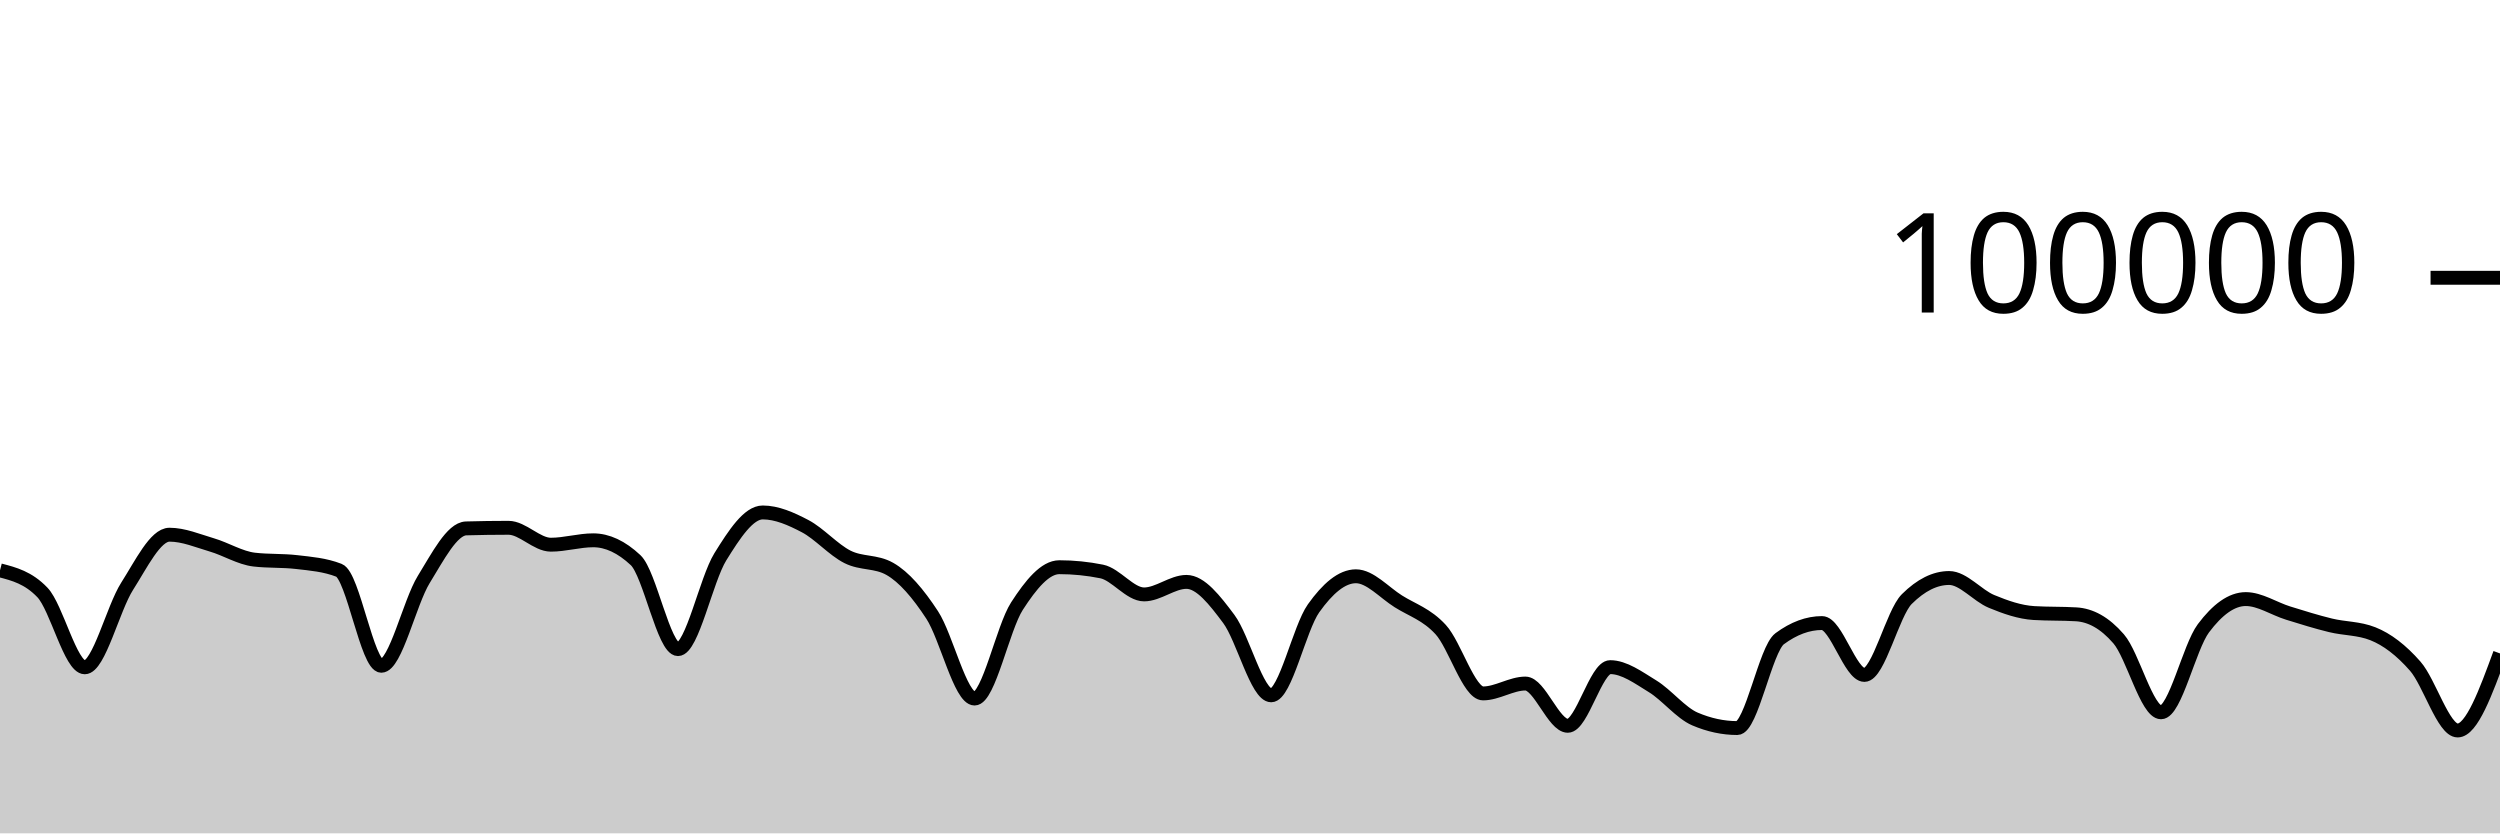
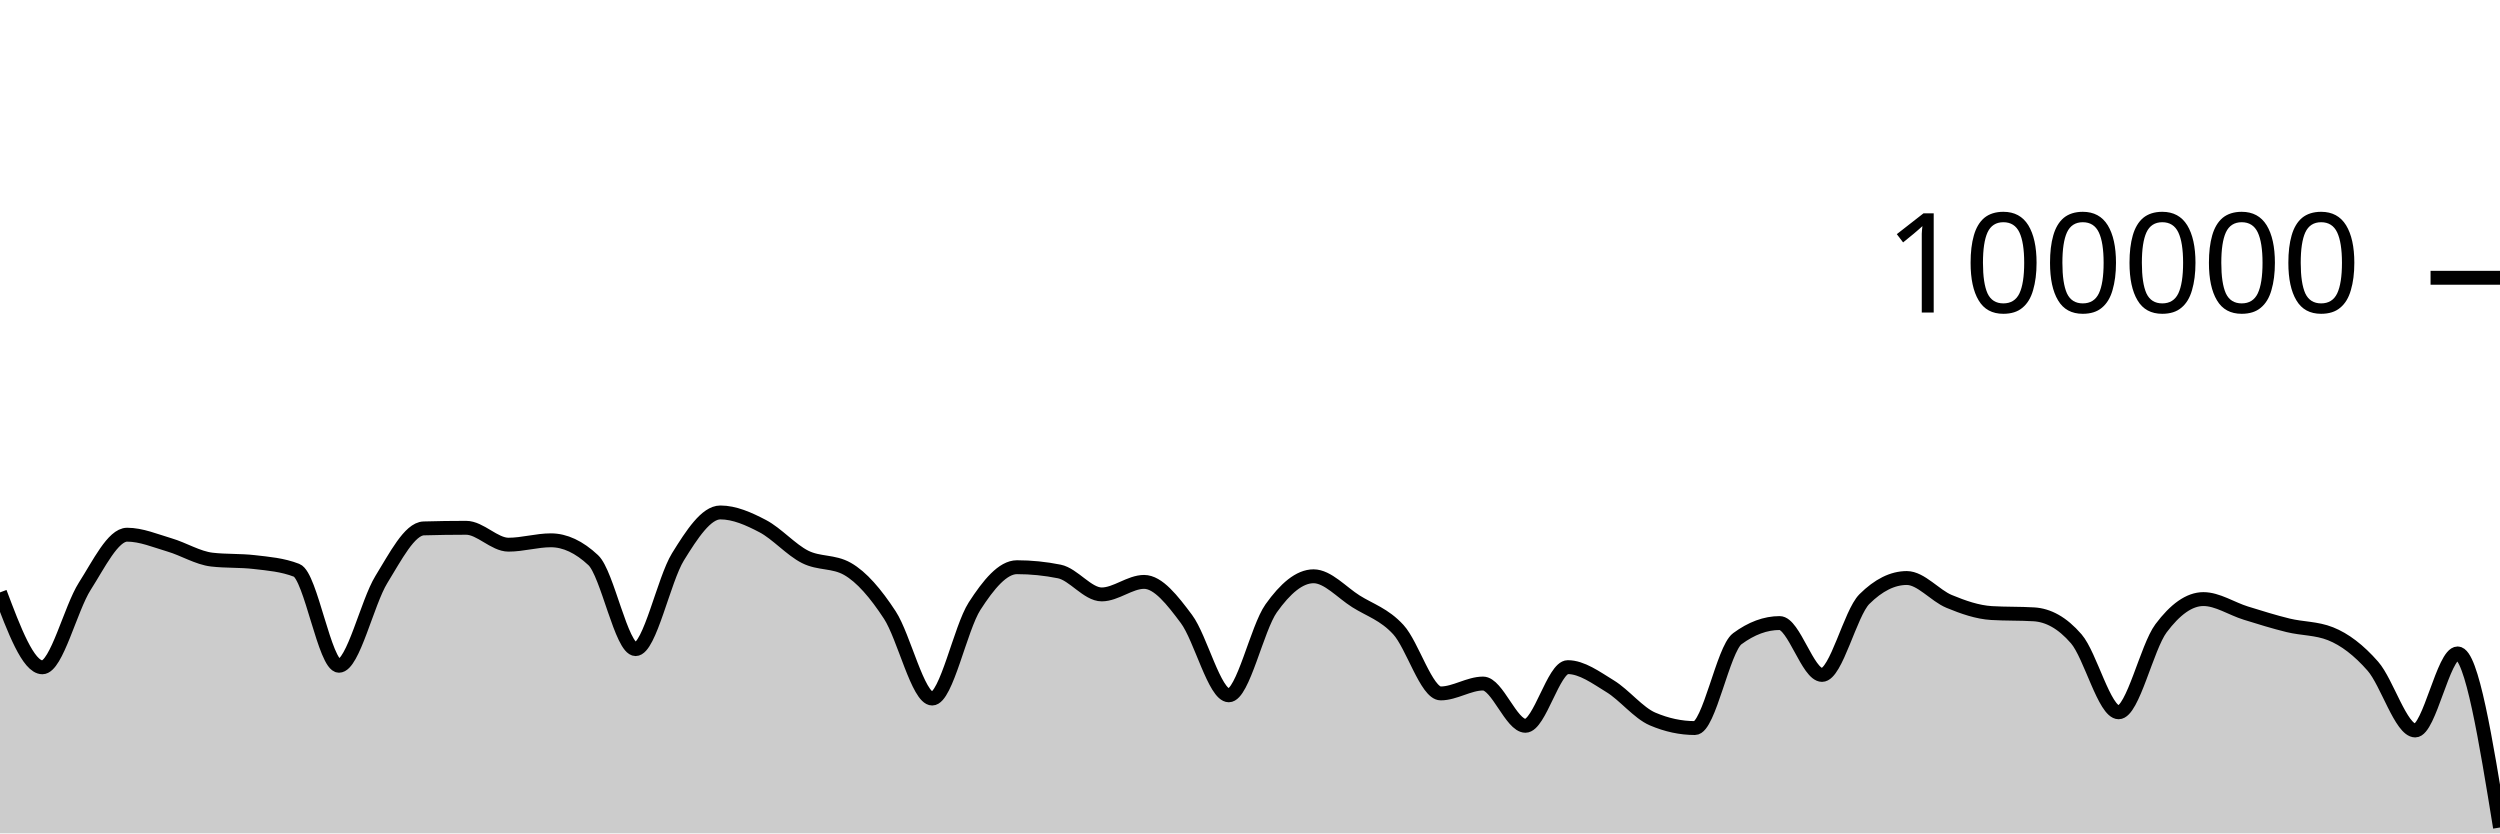
<svg xmlns="http://www.w3.org/2000/svg" viewBox="0 0 180 60">
  <g transform="translate(0,20)">
-     <path class="area" fill="rgba(0, 0, 0, 0.2)" d="M0,21.064C1.017,21.328,2.034,21.593,3.051,22.653C4.068,23.712,5.085,28.046,6.102,28.046C7.119,28.046,8.136,23.804,9.153,22.212C10.169,20.621,11.186,18.498,12.203,18.498C13.22,18.498,14.237,18.934,15.254,19.234C16.271,19.533,17.288,20.175,18.305,20.292C19.322,20.41,20.339,20.351,21.356,20.469C22.373,20.586,23.39,20.666,24.407,21.061C25.424,21.455,26.441,27.936,27.458,27.936C28.475,27.936,29.492,23.374,30.508,21.725C31.525,20.077,32.542,18.075,33.559,18.045C34.576,18.016,35.593,18.001,36.61,18.001C37.627,18.001,38.644,19.218,39.661,19.218C40.678,19.218,41.695,18.902,42.712,18.902C43.729,18.902,44.746,19.378,45.763,20.33C46.78,21.282,47.797,26.737,48.814,26.737C49.831,26.737,50.847,21.729,51.864,20.089C52.881,18.449,53.898,16.896,54.915,16.896C55.932,16.896,56.949,17.348,57.966,17.881C58.983,18.414,60,19.581,61.017,20.094C62.034,20.607,63.051,20.383,64.068,20.96C65.085,21.536,66.102,22.726,67.119,24.282C68.136,25.838,69.153,30.296,70.169,30.296C71.186,30.296,72.203,25.218,73.22,23.642C74.237,22.066,75.254,20.839,76.271,20.839C77.288,20.839,78.305,20.942,79.322,21.146C80.339,21.351,81.356,22.798,82.373,22.798C83.39,22.798,84.407,21.896,85.424,21.896C86.441,21.896,87.458,23.206,88.475,24.567C89.492,25.928,90.508,30.063,91.525,30.063C92.542,30.063,93.559,25.227,94.576,23.799C95.593,22.37,96.61,21.492,97.627,21.492C98.644,21.492,99.661,22.657,100.678,23.296C101.695,23.936,102.712,24.225,103.729,25.33C104.746,26.435,105.763,29.926,106.78,29.926C107.797,29.926,108.814,29.215,109.831,29.215C110.847,29.215,111.864,32.258,112.881,32.258C113.898,32.258,114.915,28.034,115.932,28.034C116.949,28.034,117.966,28.789,118.983,29.411C120,30.033,121.017,31.33,122.034,31.766C123.051,32.202,124.068,32.42,125.085,32.42C126.102,32.42,127.119,26.74,128.136,25.988C129.153,25.236,130.169,24.86,131.186,24.86C132.203,24.86,133.22,28.595,134.237,28.595C135.254,28.595,136.271,24.147,137.288,23.135C138.305,22.123,139.322,21.616,140.339,21.616C141.356,21.616,142.373,22.882,143.39,23.302C144.407,23.723,145.424,24.078,146.441,24.14C147.458,24.202,148.475,24.171,149.492,24.232C150.508,24.294,151.525,24.82,152.542,25.996C153.559,27.171,154.576,31.285,155.593,31.285C156.61,31.285,157.627,26.596,158.644,25.238C159.661,23.879,160.678,23.134,161.695,23.134C162.712,23.134,163.729,23.827,164.746,24.142C165.763,24.457,166.78,24.776,167.797,25.024C168.814,25.272,169.831,25.226,170.847,25.63C171.864,26.034,172.881,26.806,173.898,27.966C174.915,29.127,175.932,32.595,176.949,32.595C177.966,32.595,178.983,29.82,180,27.046L180,40C178.983,40,177.966,40,176.949,40C175.932,40,174.915,40,173.898,40C172.881,40,171.864,40,170.847,40C169.831,40,168.814,40,167.797,40C166.78,40,165.763,40,164.746,40C163.729,40,162.712,40,161.695,40C160.678,40,159.661,40,158.644,40C157.627,40,156.61,40,155.593,40C154.576,40,153.559,40,152.542,40C151.525,40,150.508,40,149.492,40C148.475,40,147.458,40,146.441,40C145.424,40,144.407,40,143.39,40C142.373,40,141.356,40,140.339,40C139.322,40,138.305,40,137.288,40C136.271,40,135.254,40,134.237,40C133.22,40,132.203,40,131.186,40C130.169,40,129.153,40,128.136,40C127.119,40,126.102,40,125.085,40C124.068,40,123.051,40,122.034,40C121.017,40,120,40,118.983,40C117.966,40,116.949,40,115.932,40C114.915,40,113.898,40,112.881,40C111.864,40,110.847,40,109.831,40C108.814,40,107.797,40,106.78,40C105.763,40,104.746,40,103.729,40C102.712,40,101.695,40,100.678,40C99.661,40,98.644,40,97.627,40C96.61,40,95.593,40,94.576,40C93.559,40,92.542,40,91.525,40C90.508,40,89.492,40,88.475,40C87.458,40,86.441,40,85.424,40C84.407,40,83.39,40,82.373,40C81.356,40,80.339,40,79.322,40C78.305,40,77.288,40,76.271,40C75.254,40,74.237,40,73.22,40C72.203,40,71.186,40,70.169,40C69.153,40,68.136,40,67.119,40C66.102,40,65.085,40,64.068,40C63.051,40,62.034,40,61.017,40C60,40,58.983,40,57.966,40C56.949,40,55.932,40,54.915,40C53.898,40,52.881,40,51.864,40C50.847,40,49.831,40,48.814,40C47.797,40,46.78,40,45.763,40C44.746,40,43.729,40,42.712,40C41.695,40,40.678,40,39.661,40C38.644,40,37.627,40,36.61,40C35.593,40,34.576,40,33.559,40C32.542,40,31.525,40,30.508,40C29.492,40,28.475,40,27.458,40C26.441,40,25.424,40,24.407,40C23.39,40,22.373,40,21.356,40C20.339,40,19.322,40,18.305,40C17.288,40,16.271,40,15.254,40C14.237,40,13.22,40,12.203,40C11.186,40,10.169,40,9.153,40C8.136,40,7.119,40,6.102,40C5.085,40,4.068,40,3.051,40C2.034,40,1.017,40,0,40Z" />
-     <path class="line" stroke="black" fill="none" d="M0,21.064C1.017,21.328,2.034,21.593,3.051,22.653C4.068,23.712,5.085,28.046,6.102,28.046C7.119,28.046,8.136,23.804,9.153,22.212C10.169,20.621,11.186,18.498,12.203,18.498C13.22,18.498,14.237,18.934,15.254,19.234C16.271,19.533,17.288,20.175,18.305,20.292C19.322,20.41,20.339,20.351,21.356,20.469C22.373,20.586,23.39,20.666,24.407,21.061C25.424,21.455,26.441,27.936,27.458,27.936C28.475,27.936,29.492,23.374,30.508,21.725C31.525,20.077,32.542,18.075,33.559,18.045C34.576,18.016,35.593,18.001,36.61,18.001C37.627,18.001,38.644,19.218,39.661,19.218C40.678,19.218,41.695,18.902,42.712,18.902C43.729,18.902,44.746,19.378,45.763,20.33C46.78,21.282,47.797,26.737,48.814,26.737C49.831,26.737,50.847,21.729,51.864,20.089C52.881,18.449,53.898,16.896,54.915,16.896C55.932,16.896,56.949,17.348,57.966,17.881C58.983,18.414,60,19.581,61.017,20.094C62.034,20.607,63.051,20.383,64.068,20.96C65.085,21.536,66.102,22.726,67.119,24.282C68.136,25.838,69.153,30.296,70.169,30.296C71.186,30.296,72.203,25.218,73.22,23.642C74.237,22.066,75.254,20.839,76.271,20.839C77.288,20.839,78.305,20.942,79.322,21.146C80.339,21.351,81.356,22.798,82.373,22.798C83.39,22.798,84.407,21.896,85.424,21.896C86.441,21.896,87.458,23.206,88.475,24.567C89.492,25.928,90.508,30.063,91.525,30.063C92.542,30.063,93.559,25.227,94.576,23.799C95.593,22.37,96.61,21.492,97.627,21.492C98.644,21.492,99.661,22.657,100.678,23.296C101.695,23.936,102.712,24.225,103.729,25.33C104.746,26.435,105.763,29.926,106.78,29.926C107.797,29.926,108.814,29.215,109.831,29.215C110.847,29.215,111.864,32.258,112.881,32.258C113.898,32.258,114.915,28.034,115.932,28.034C116.949,28.034,117.966,28.789,118.983,29.411C120,30.033,121.017,31.33,122.034,31.766C123.051,32.202,124.068,32.42,125.085,32.42C126.102,32.42,127.119,26.74,128.136,25.988C129.153,25.236,130.169,24.86,131.186,24.86C132.203,24.86,133.22,28.595,134.237,28.595C135.254,28.595,136.271,24.147,137.288,23.135C138.305,22.123,139.322,21.616,140.339,21.616C141.356,21.616,142.373,22.882,143.39,23.302C144.407,23.723,145.424,24.078,146.441,24.14C147.458,24.202,148.475,24.171,149.492,24.232C150.508,24.294,151.525,24.82,152.542,25.996C153.559,27.171,154.576,31.285,155.593,31.285C156.61,31.285,157.627,26.596,158.644,25.238C159.661,23.879,160.678,23.134,161.695,23.134C162.712,23.134,163.729,23.827,164.746,24.142C165.763,24.457,166.78,24.776,167.797,25.024C168.814,25.272,169.831,25.226,170.847,25.63C171.864,26.034,172.881,26.806,173.898,27.966C174.915,29.127,175.932,32.595,176.949,32.595C177.966,32.595,178.983,29.82,180,27.046" />
+     <path class="area" fill="rgba(0, 0, 0, 0.2)" d="M0,22.653C1.017,25.35,2.034,28.046,3.051,28.046C4.068,28.046,5.085,23.804,6.102,22.212C7.119,20.621,8.136,18.498,9.153,18.498C10.169,18.498,11.186,18.934,12.203,19.234C13.22,19.533,14.237,20.175,15.254,20.292C16.271,20.41,17.288,20.351,18.305,20.469C19.322,20.586,20.339,20.666,21.356,21.061C22.373,21.455,23.39,27.936,24.407,27.936C25.424,27.936,26.441,23.374,27.458,21.725C28.475,20.077,29.492,18.075,30.508,18.045C31.525,18.016,32.542,18.001,33.559,18.001C34.576,18.001,35.593,19.217,36.61,19.217C37.627,19.217,38.644,18.902,39.661,18.902C40.678,18.902,41.695,19.378,42.712,20.33C43.729,21.282,44.746,26.737,45.763,26.737C46.78,26.737,47.797,21.73,48.814,20.09C49.831,18.449,50.847,16.896,51.864,16.896C52.881,16.896,53.898,17.348,54.915,17.881C55.932,18.414,56.949,19.581,57.966,20.094C58.983,20.607,60,20.383,61.017,20.96C62.034,21.536,63.051,22.726,64.068,24.282C65.085,25.838,66.102,30.296,67.119,30.296C68.136,30.296,69.153,25.218,70.169,23.642C71.186,22.066,72.203,20.839,73.22,20.839C74.237,20.839,75.254,20.942,76.271,21.146C77.288,21.351,78.305,22.798,79.322,22.798C80.339,22.798,81.356,21.896,82.373,21.896C83.39,21.896,84.407,23.206,85.424,24.567C86.441,25.928,87.458,30.063,88.475,30.063C89.492,30.063,90.508,25.227,91.525,23.799C92.542,22.37,93.559,21.492,94.576,21.492C95.593,21.492,96.61,22.657,97.627,23.296C98.644,23.936,99.661,24.225,100.678,25.33C101.695,26.435,102.712,29.926,103.729,29.926C104.746,29.926,105.763,29.215,106.78,29.215C107.797,29.215,108.814,32.258,109.831,32.258C110.847,32.258,111.864,28.034,112.881,28.034C113.898,28.034,114.915,28.789,115.932,29.411C116.949,30.033,117.966,31.33,118.983,31.766C120,32.202,121.017,32.42,122.034,32.42C123.051,32.42,124.068,26.74,125.085,25.988C126.102,25.236,127.119,24.86,128.136,24.86C129.153,24.86,130.169,28.595,131.186,28.595C132.203,28.595,133.22,24.146,134.237,23.134C135.254,22.123,136.271,21.617,137.288,21.617C138.305,21.617,139.322,22.882,140.339,23.302C141.356,23.723,142.373,24.078,143.39,24.14C144.407,24.202,145.424,24.171,146.441,24.232C147.458,24.294,148.475,24.82,149.492,25.996C150.508,27.171,151.525,31.285,152.542,31.285C153.559,31.285,154.576,26.596,155.593,25.238C156.61,23.879,157.627,23.134,158.644,23.134C159.661,23.134,160.678,23.827,161.695,24.142C162.712,24.457,163.729,24.776,164.746,25.024C165.763,25.272,166.78,25.226,167.797,25.63C168.814,26.034,169.831,26.806,170.847,27.966C171.864,29.127,172.881,32.595,173.898,32.595C174.915,32.595,175.932,27.046,176.949,27.046C177.966,27.046,178.983,33.313,180,39.58L180,40C178.983,40,177.966,40,176.949,40C175.932,40,174.915,40,173.898,40C172.881,40,171.864,40,170.847,40C169.831,40,168.814,40,167.797,40C166.78,40,165.763,40,164.746,40C163.729,40,162.712,40,161.695,40C160.678,40,159.661,40,158.644,40C157.627,40,156.61,40,155.593,40C154.576,40,153.559,40,152.542,40C151.525,40,150.508,40,149.492,40C148.475,40,147.458,40,146.441,40C145.424,40,144.407,40,143.39,40C142.373,40,141.356,40,140.339,40C139.322,40,138.305,40,137.288,40C136.271,40,135.254,40,134.237,40C133.22,40,132.203,40,131.186,40C130.169,40,129.153,40,128.136,40C127.119,40,126.102,40,125.085,40C124.068,40,123.051,40,122.034,40C121.017,40,120,40,118.983,40C117.966,40,116.949,40,115.932,40C114.915,40,113.898,40,112.881,40C111.864,40,110.847,40,109.831,40C108.814,40,107.797,40,106.78,40C105.763,40,104.746,40,103.729,40C102.712,40,101.695,40,100.678,40C99.661,40,98.644,40,97.627,40C96.61,40,95.593,40,94.576,40C93.559,40,92.542,40,91.525,40C90.508,40,89.492,40,88.475,40C87.458,40,86.441,40,85.424,40C84.407,40,83.39,40,82.373,40C81.356,40,80.339,40,79.322,40C78.305,40,77.288,40,76.271,40C75.254,40,74.237,40,73.22,40C72.203,40,71.186,40,70.169,40C69.153,40,68.136,40,67.119,40C66.102,40,65.085,40,64.068,40C63.051,40,62.034,40,61.017,40C60,40,58.983,40,57.966,40C56.949,40,55.932,40,54.915,40C53.898,40,52.881,40,51.864,40C50.847,40,49.831,40,48.814,40C47.797,40,46.78,40,45.763,40C44.746,40,43.729,40,42.712,40C41.695,40,40.678,40,39.661,40C38.644,40,37.627,40,36.61,40C35.593,40,34.576,40,33.559,40C32.542,40,31.525,40,30.508,40C29.492,40,28.475,40,27.458,40C26.441,40,25.424,40,24.407,40C23.39,40,22.373,40,21.356,40C20.339,40,19.322,40,18.305,40C17.288,40,16.271,40,15.254,40C14.237,40,13.22,40,12.203,40C11.186,40,10.169,40,9.153,40C8.136,40,7.119,40,6.102,40C5.085,40,4.068,40,3.051,40C2.034,40,1.017,40,0,40Z" />
+     <path class="line" stroke="black" fill="none" d="M0,22.653C1.017,25.35,2.034,28.046,3.051,28.046C4.068,28.046,5.085,23.804,6.102,22.212C7.119,20.621,8.136,18.498,9.153,18.498C10.169,18.498,11.186,18.934,12.203,19.234C13.22,19.533,14.237,20.175,15.254,20.292C16.271,20.41,17.288,20.351,18.305,20.469C19.322,20.586,20.339,20.666,21.356,21.061C22.373,21.455,23.39,27.936,24.407,27.936C25.424,27.936,26.441,23.374,27.458,21.725C28.475,20.077,29.492,18.075,30.508,18.045C31.525,18.016,32.542,18.001,33.559,18.001C34.576,18.001,35.593,19.217,36.61,19.217C37.627,19.217,38.644,18.902,39.661,18.902C40.678,18.902,41.695,19.378,42.712,20.33C43.729,21.282,44.746,26.737,45.763,26.737C46.78,26.737,47.797,21.73,48.814,20.09C49.831,18.449,50.847,16.896,51.864,16.896C52.881,16.896,53.898,17.348,54.915,17.881C55.932,18.414,56.949,19.581,57.966,20.094C58.983,20.607,60,20.383,61.017,20.96C62.034,21.536,63.051,22.726,64.068,24.282C65.085,25.838,66.102,30.296,67.119,30.296C68.136,30.296,69.153,25.218,70.169,23.642C71.186,22.066,72.203,20.839,73.22,20.839C74.237,20.839,75.254,20.942,76.271,21.146C77.288,21.351,78.305,22.798,79.322,22.798C80.339,22.798,81.356,21.896,82.373,21.896C83.39,21.896,84.407,23.206,85.424,24.567C86.441,25.928,87.458,30.063,88.475,30.063C89.492,30.063,90.508,25.227,91.525,23.799C92.542,22.37,93.559,21.492,94.576,21.492C95.593,21.492,96.61,22.657,97.627,23.296C98.644,23.936,99.661,24.225,100.678,25.33C101.695,26.435,102.712,29.926,103.729,29.926C104.746,29.926,105.763,29.215,106.78,29.215C107.797,29.215,108.814,32.258,109.831,32.258C110.847,32.258,111.864,28.034,112.881,28.034C113.898,28.034,114.915,28.789,115.932,29.411C116.949,30.033,117.966,31.33,118.983,31.766C120,32.202,121.017,32.42,122.034,32.42C123.051,32.42,124.068,26.74,125.085,25.988C126.102,25.236,127.119,24.86,128.136,24.86C129.153,24.86,130.169,28.595,131.186,28.595C132.203,28.595,133.22,24.146,134.237,23.134C135.254,22.123,136.271,21.617,137.288,21.617C138.305,21.617,139.322,22.882,140.339,23.302C141.356,23.723,142.373,24.078,143.39,24.14C144.407,24.202,145.424,24.171,146.441,24.232C147.458,24.294,148.475,24.82,149.492,25.996C150.508,27.171,151.525,31.285,152.542,31.285C153.559,31.285,154.576,26.596,155.593,25.238C156.61,23.879,157.627,23.134,158.644,23.134C159.661,23.134,160.678,23.827,161.695,24.142C162.712,24.457,163.729,24.776,164.746,25.024C165.763,25.272,166.78,25.226,167.797,25.63C168.814,26.034,169.831,26.806,170.847,27.966C171.864,29.127,172.881,32.595,173.898,32.595C174.915,32.595,175.932,27.046,176.949,27.046C177.966,27.046,178.983,33.313,180,39.58" />
    <path class="axis-ceiling" stroke-width="1" stroke="black" fill="none" d="M175,0L180,0" />
    <text class="axis-ceiling-label" font-family="sans-serif" text-anchor="end" font-size="10px" x="170" y="2.5">100000</text>
  </g>
</svg>
